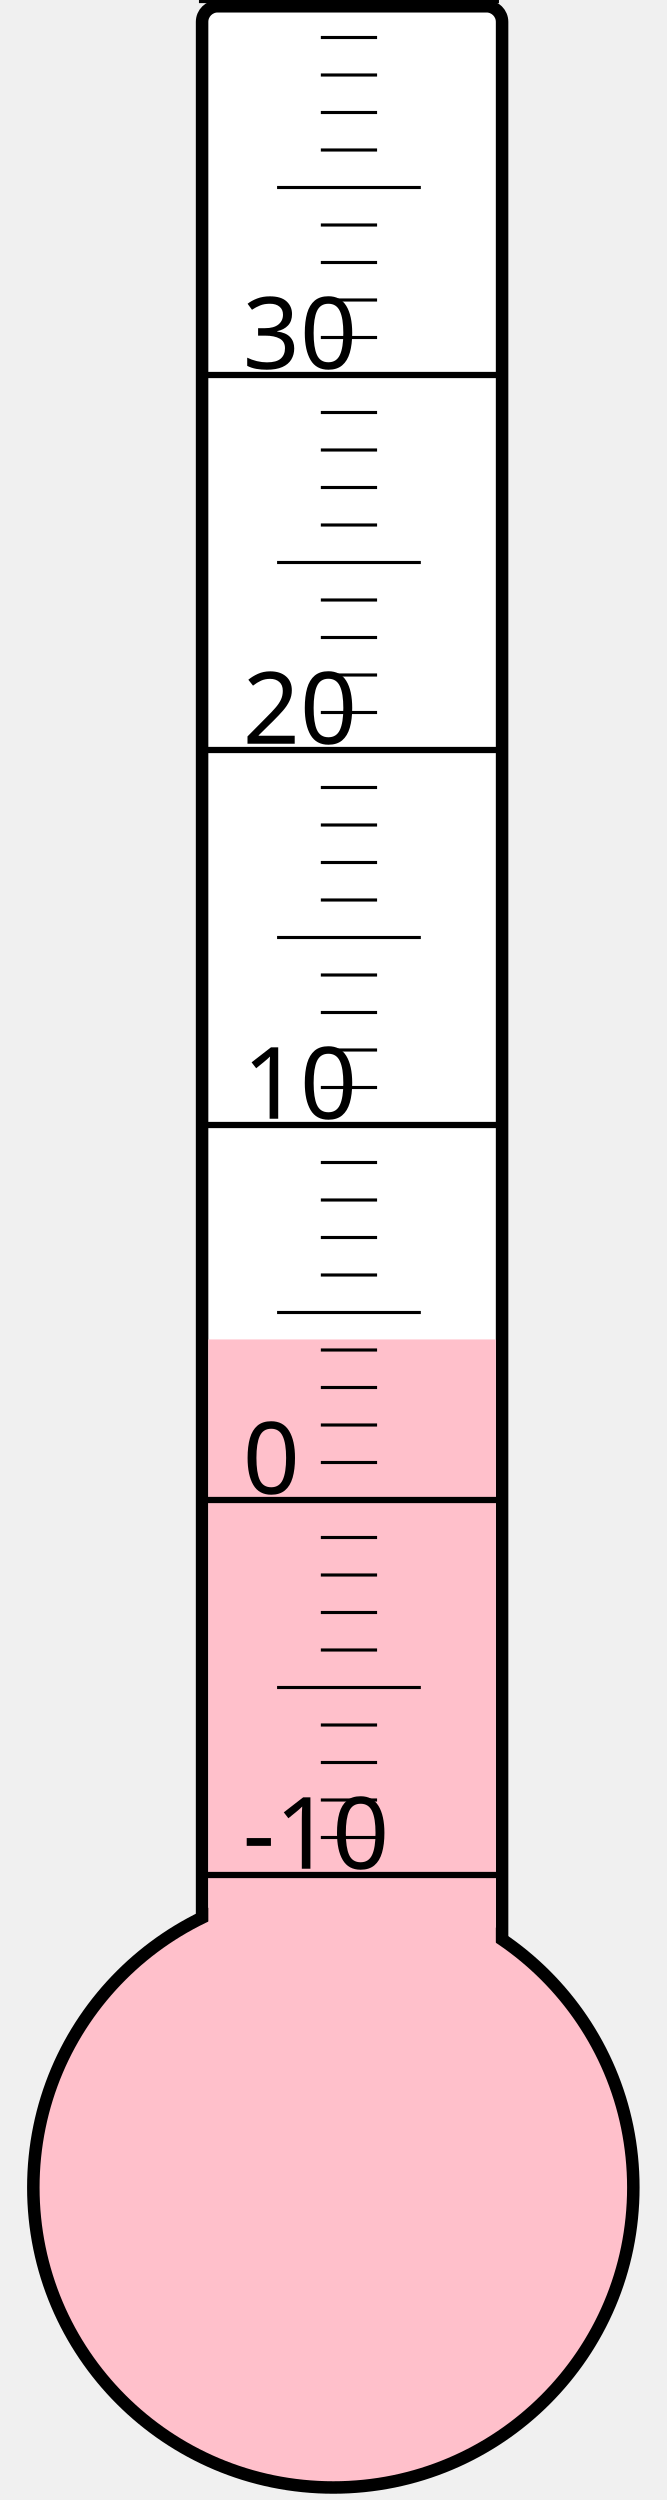
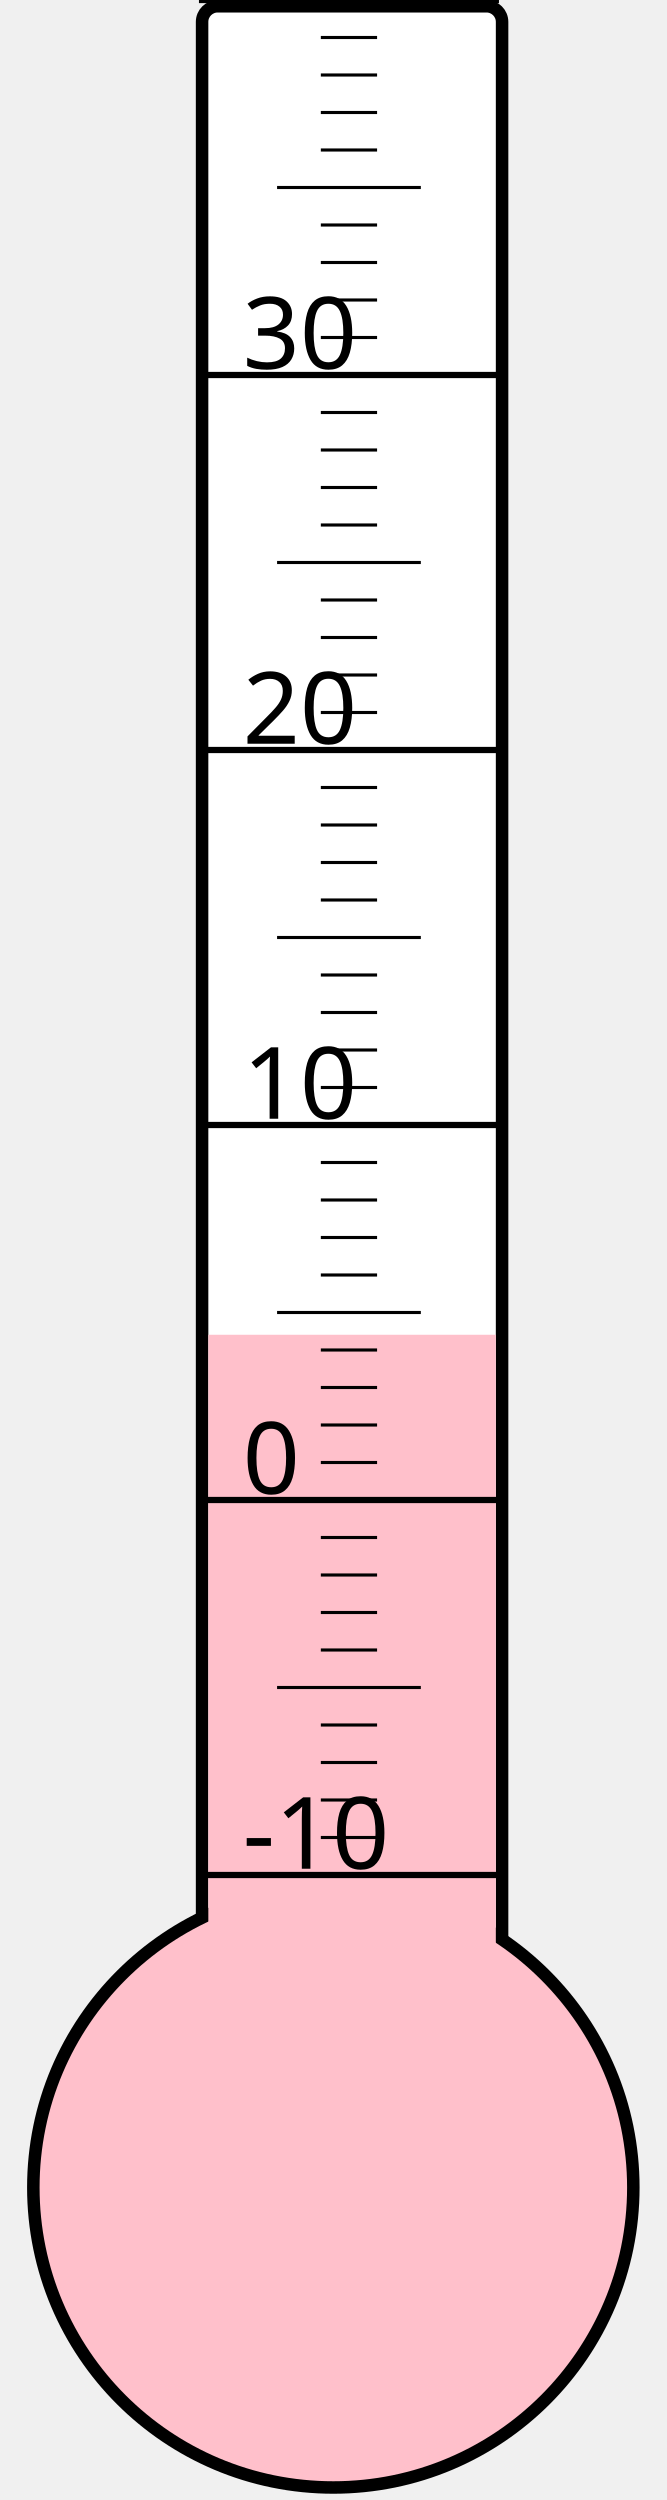
<svg xmlns="http://www.w3.org/2000/svg" width="40px" height="150px" viewBox="0 0 200 800">
  <rect width="200" height="800" x="0" y="0" style="fill: #ffffeb; fill-opacity: 0;" />
  <rect width="96" height="680" x="58" y="2" rx="5" ry="5" style="fill: white; fill-opacity: 1; stroke: black; stroke-width: 4;" />
  <circle cx="100" cy="700" r="96" style="fill: pink; stroke: black; stroke-width: 4;" />
-   <rect width="92" height="271.375" x="60" y="428.625" style="fill: pink; fill-opacity: 1; stroke-width: 0;" />
+   <rect width="92" height="272.875" x="60" y="427.125" style="fill: pink; fill-opacity: 1; stroke-width: 0;" />
  <text x="71" y="598" style="font-family: sans-serif; font-size: 24pt;">-10</text>
  <text x="71" y="478" style="font-family: sans-serif; font-size: 24pt;">0</text>
  <text x="71" y="358" style="font-family: sans-serif; font-size: 24pt;">10</text>
  <text x="71" y="238" style="font-family: sans-serif; font-size: 24pt;">20</text>
  <text x="71" y="118" style="font-family: sans-serif; font-size: 24pt;">30</text>
  <g style="stroke: black;">
    <line x1="57" y1="600" x2="153" y2="600" style="stroke-width: 2;" />
    <line x1="96" y1="588" x2="114" y2="588" style="stroke-width: 1;" />
    <line x1="96" y1="576" x2="114" y2="576" style="stroke-width: 1;" />
    <line x1="96" y1="564" x2="114" y2="564" style="stroke-width: 1;" />
    <line x1="96" y1="552" x2="114" y2="552" style="stroke-width: 1;" />
    <line x1="82" y1="540" x2="128" y2="540" style="stroke-width: 1;" />
    <line x1="96" y1="528" x2="114" y2="528" style="stroke-width: 1;" />
    <line x1="96" y1="516" x2="114" y2="516" style="stroke-width: 1;" />
    <line x1="96" y1="504" x2="114" y2="504" style="stroke-width: 1;" />
    <line x1="96" y1="492" x2="114" y2="492" style="stroke-width: 1;" />
    <line x1="57" y1="480" x2="153" y2="480" style="stroke-width: 2;" />
    <line x1="96" y1="468" x2="114" y2="468" style="stroke-width: 1;" />
    <line x1="96" y1="456" x2="114" y2="456" style="stroke-width: 1;" />
    <line x1="96" y1="444" x2="114" y2="444" style="stroke-width: 1;" />
    <line x1="96" y1="432" x2="114" y2="432" style="stroke-width: 1;" />
    <line x1="82" y1="420" x2="128" y2="420" style="stroke-width: 1;" />
    <line x1="96" y1="408" x2="114" y2="408" style="stroke-width: 1;" />
    <line x1="96" y1="396" x2="114" y2="396" style="stroke-width: 1;" />
    <line x1="96" y1="384" x2="114" y2="384" style="stroke-width: 1;" />
    <line x1="96" y1="372" x2="114" y2="372" style="stroke-width: 1;" />
    <line x1="57" y1="360" x2="153" y2="360" style="stroke-width: 2;" />
    <line x1="96" y1="348" x2="114" y2="348" style="stroke-width: 1;" />
    <line x1="96" y1="336" x2="114" y2="336" style="stroke-width: 1;" />
    <line x1="96" y1="324" x2="114" y2="324" style="stroke-width: 1;" />
    <line x1="96" y1="312" x2="114" y2="312" style="stroke-width: 1;" />
    <line x1="82" y1="300" x2="128" y2="300" style="stroke-width: 1;" />
    <line x1="96" y1="288" x2="114" y2="288" style="stroke-width: 1;" />
    <line x1="96" y1="276" x2="114" y2="276" style="stroke-width: 1;" />
    <line x1="96" y1="264" x2="114" y2="264" style="stroke-width: 1;" />
    <line x1="96" y1="252" x2="114" y2="252" style="stroke-width: 1;" />
    <line x1="57" y1="240" x2="153" y2="240" style="stroke-width: 2;" />
    <line x1="96" y1="228" x2="114" y2="228" style="stroke-width: 1;" />
    <line x1="96" y1="216" x2="114" y2="216" style="stroke-width: 1;" />
    <line x1="96" y1="204" x2="114" y2="204" style="stroke-width: 1;" />
    <line x1="96" y1="192" x2="114" y2="192" style="stroke-width: 1;" />
    <line x1="82" y1="180" x2="128" y2="180" style="stroke-width: 1;" />
    <line x1="96" y1="168" x2="114" y2="168" style="stroke-width: 1;" />
    <line x1="96" y1="156" x2="114" y2="156" style="stroke-width: 1;" />
    <line x1="96" y1="144" x2="114" y2="144" style="stroke-width: 1;" />
    <line x1="96" y1="132" x2="114" y2="132" style="stroke-width: 1;" />
    <line x1="57" y1="120" x2="153" y2="120" style="stroke-width: 2;" />
    <line x1="96" y1="108" x2="114" y2="108" style="stroke-width: 1;" />
    <line x1="96" y1="96" x2="114" y2="96" style="stroke-width: 1;" />
    <line x1="96" y1="84" x2="114" y2="84" style="stroke-width: 1;" />
    <line x1="96" y1="72" x2="114" y2="72" style="stroke-width: 1;" />
    <line x1="82" y1="60" x2="128" y2="60" style="stroke-width: 1;" />
    <line x1="96" y1="48" x2="114" y2="48" style="stroke-width: 1;" />
    <line x1="96" y1="36" x2="114" y2="36" style="stroke-width: 1;" />
    <line x1="96" y1="24" x2="114" y2="24" style="stroke-width: 1;" />
    <line x1="96" y1="12" x2="114" y2="12" style="stroke-width: 1;" />
    <line x1="57" y1="0" x2="153" y2="0" style="stroke-width: 2;" />
  </g>
</svg>
